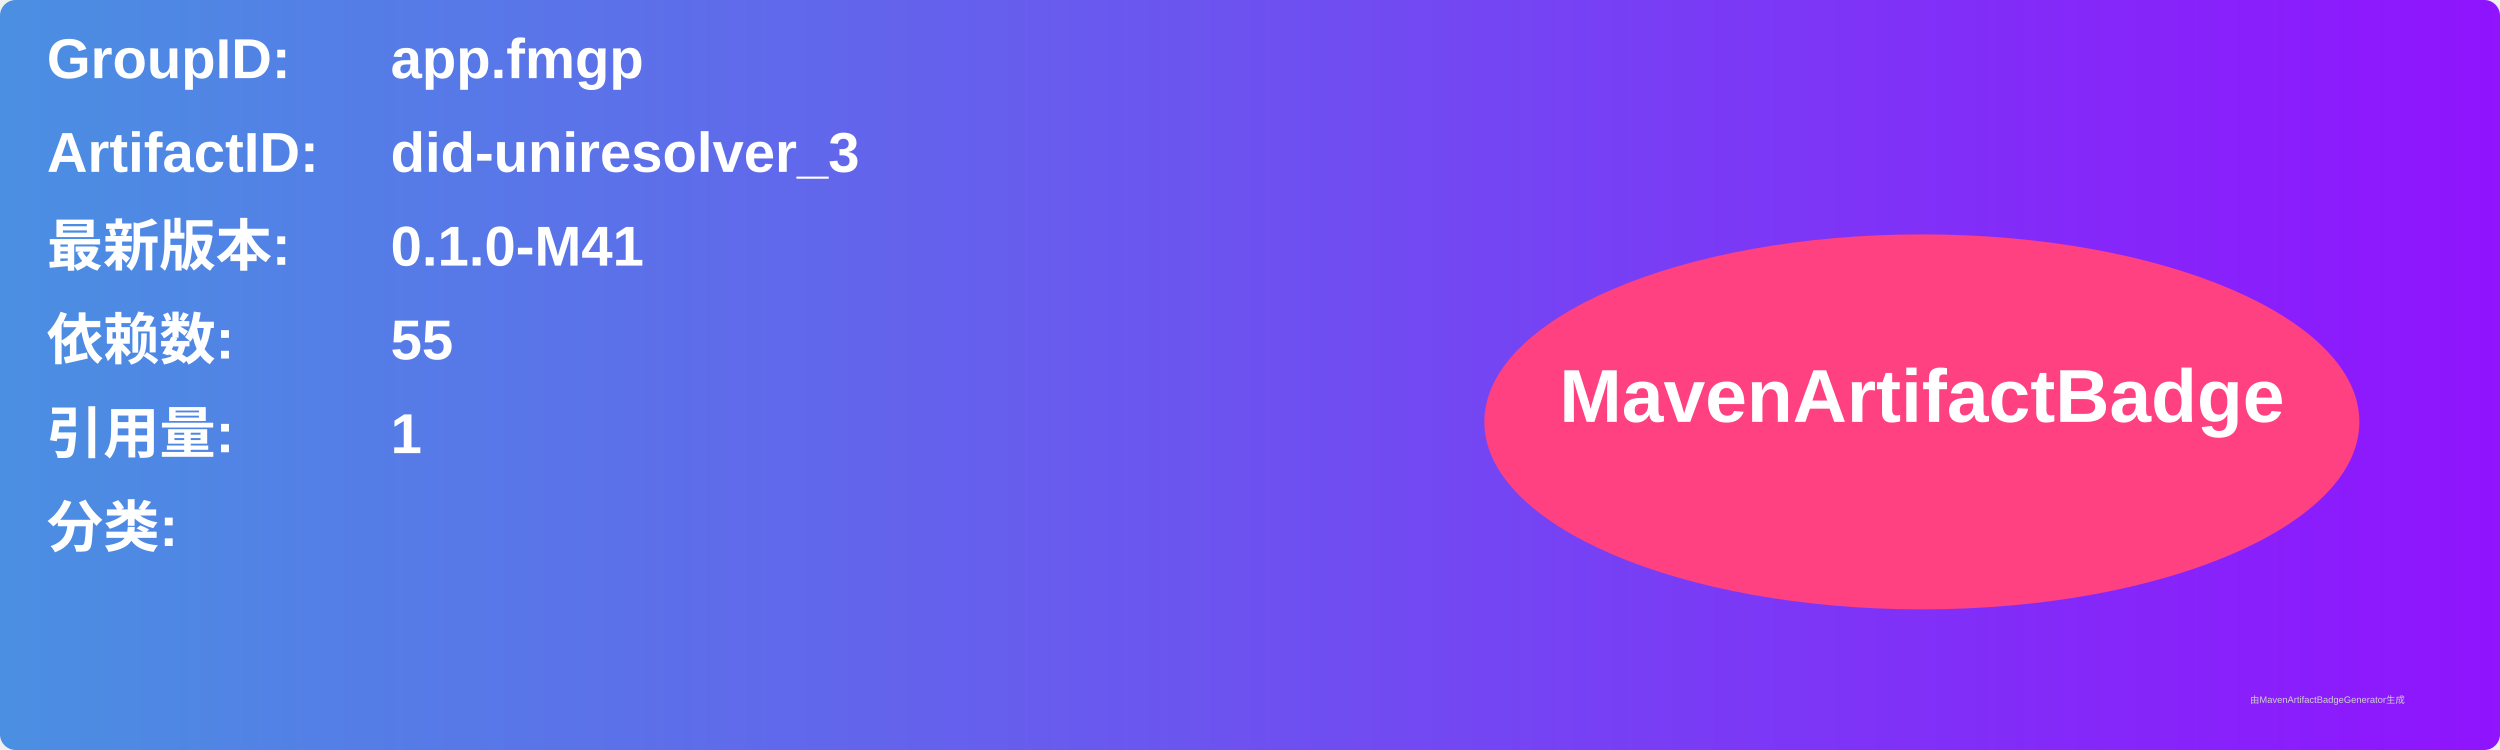
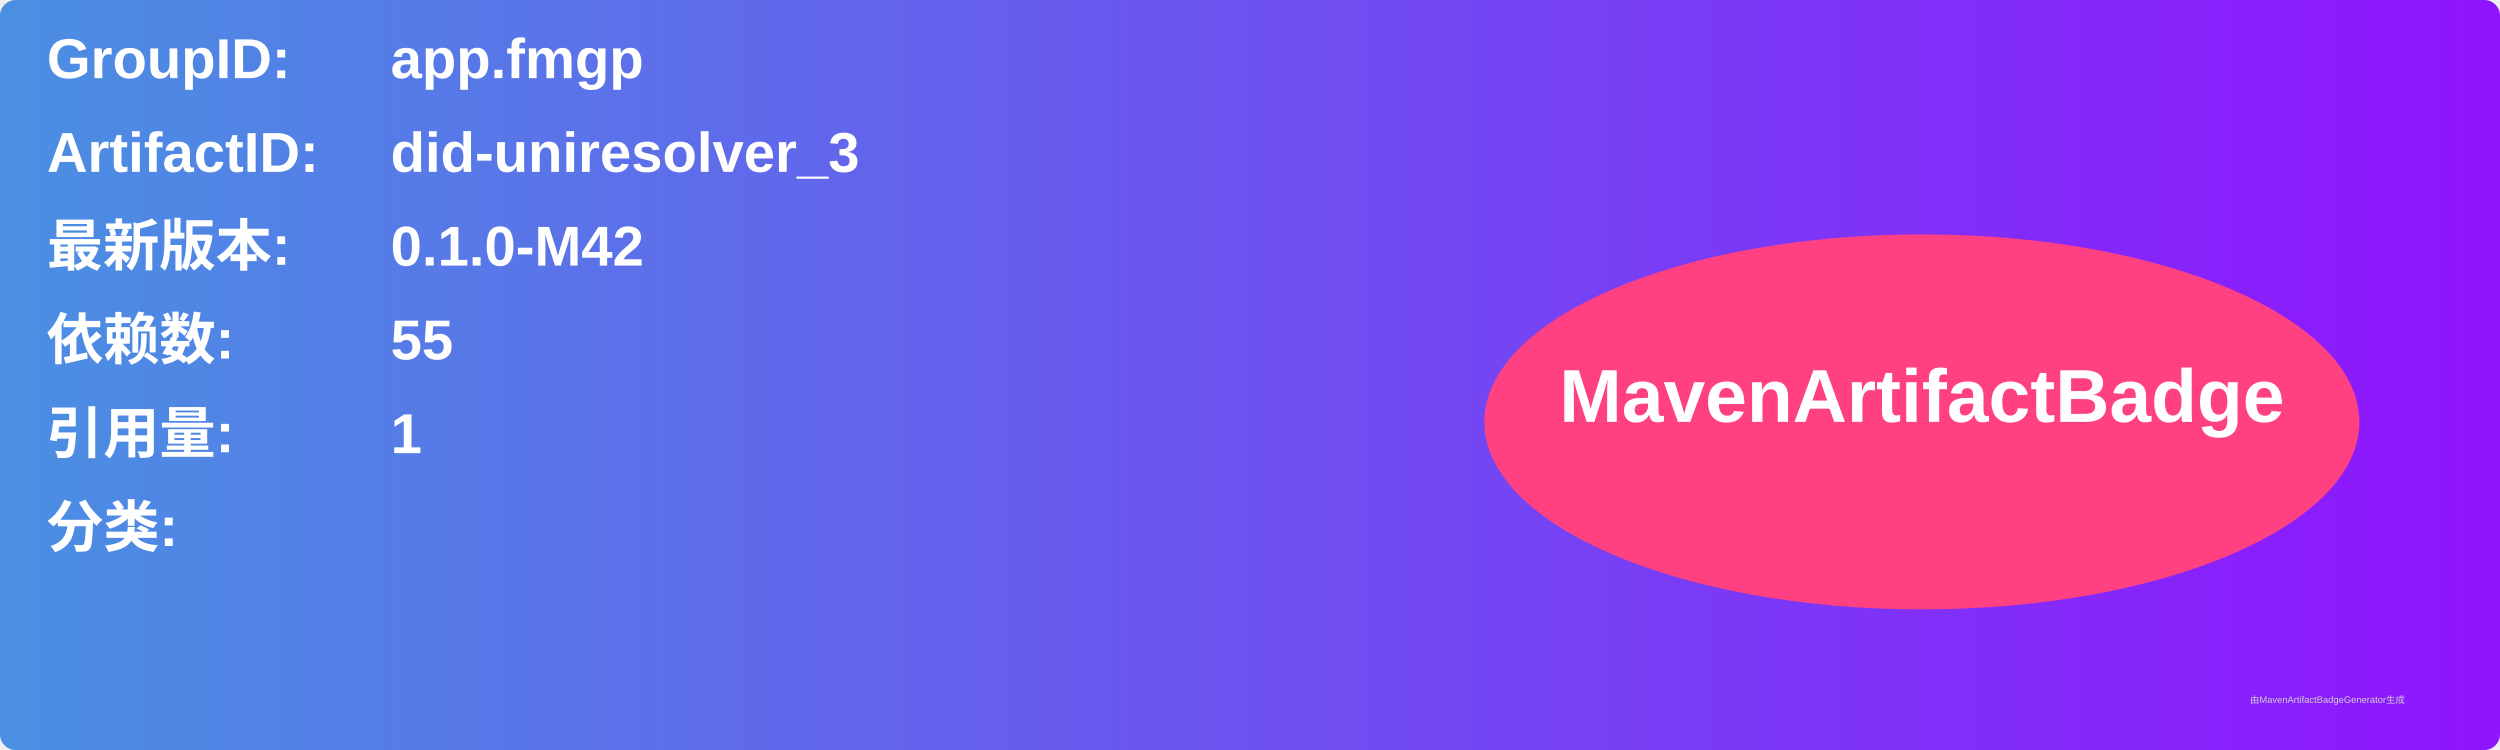
<svg xmlns="http://www.w3.org/2000/svg" width="800" height="240" viewBox="0 0 800 240">
  <linearGradient id="grad" x1="0%" y1="0%" x2="100%" y2="0%">
    <stop offset="0%" stop-color="#4a90e2" />
    <stop offset="100%" stop-color="#9013fe" />
  </linearGradient>
  <rect width="100%" height="100%" rx="5" ry="5" fill="url(#grad)" />
  <g transform="translate(15, 15)">
    <text x="0" y="10" font-family="Arial" font-size="18" fill="white" font-weight="bold" width="260">GroupID:</text>
    <text x="110" y="10" font-family="Arial" font-size="18" fill="white" font-weight="bold" width="460">app.fmgp</text>
    <text x="0" y="40" font-family="Arial" font-size="18" fill="white" font-weight="bold" width="260">ArtifactID:</text>
    <text x="110" y="40" font-family="Arial" font-size="18" fill="white" font-weight="bold" width="460">did-uniresolver_3</text>
    <text x="0" y="70" font-family="Arial" font-size="18" fill="white" font-weight="bold">最新版本:</text>
    <text x="110" y="70" font-family="Arial" font-size="18" fill="white" font-weight="bold">
-       <tspan font-weight="bold">0.1.0-M41</tspan>
+       <tspan font-weight="bold">0.1.0-M42</tspan>
    </text>
    <text x="0" y="100" font-family="Arial" font-size="18" fill="white" font-weight="bold">依赖数: </text>
    <text x="110" y="100" font-family="Arial" font-size="18" fill="white">
      <tspan font-weight="bold">55</tspan>
    </text>
    <text x="0" y="130" font-family="Arial" font-size="18" fill="white" font-weight="bold">引用量: </text>
    <text x="110" y="130" font-family="Arial" font-size="18" fill="white">
      <tspan font-weight="bold">1</tspan>
    </text>
    <text x="0" y="160" font-family="Arial" font-size="18" fill="white" font-weight="bold">分类:</text>
    <text x="10" y="190" font-family="Arial" font-size="10" fill="white">
      <tspan font-weight="bold" />
    </text>
    <ellipse cx="600" cy="120" rx="140" ry="60" fill="#ff4081" />
    <text x="600" y="120" text-anchor="middle" font-family="Arial" font-size="24" fill="white" font-weight="bold">MavenArtifactBadge</text>
  </g>
  <text x="720" y="225" font-family="Arial" font-size="3" fill="#d0d0d0">由MavenArtifactBadgeGenerator生成</text>
</svg>
